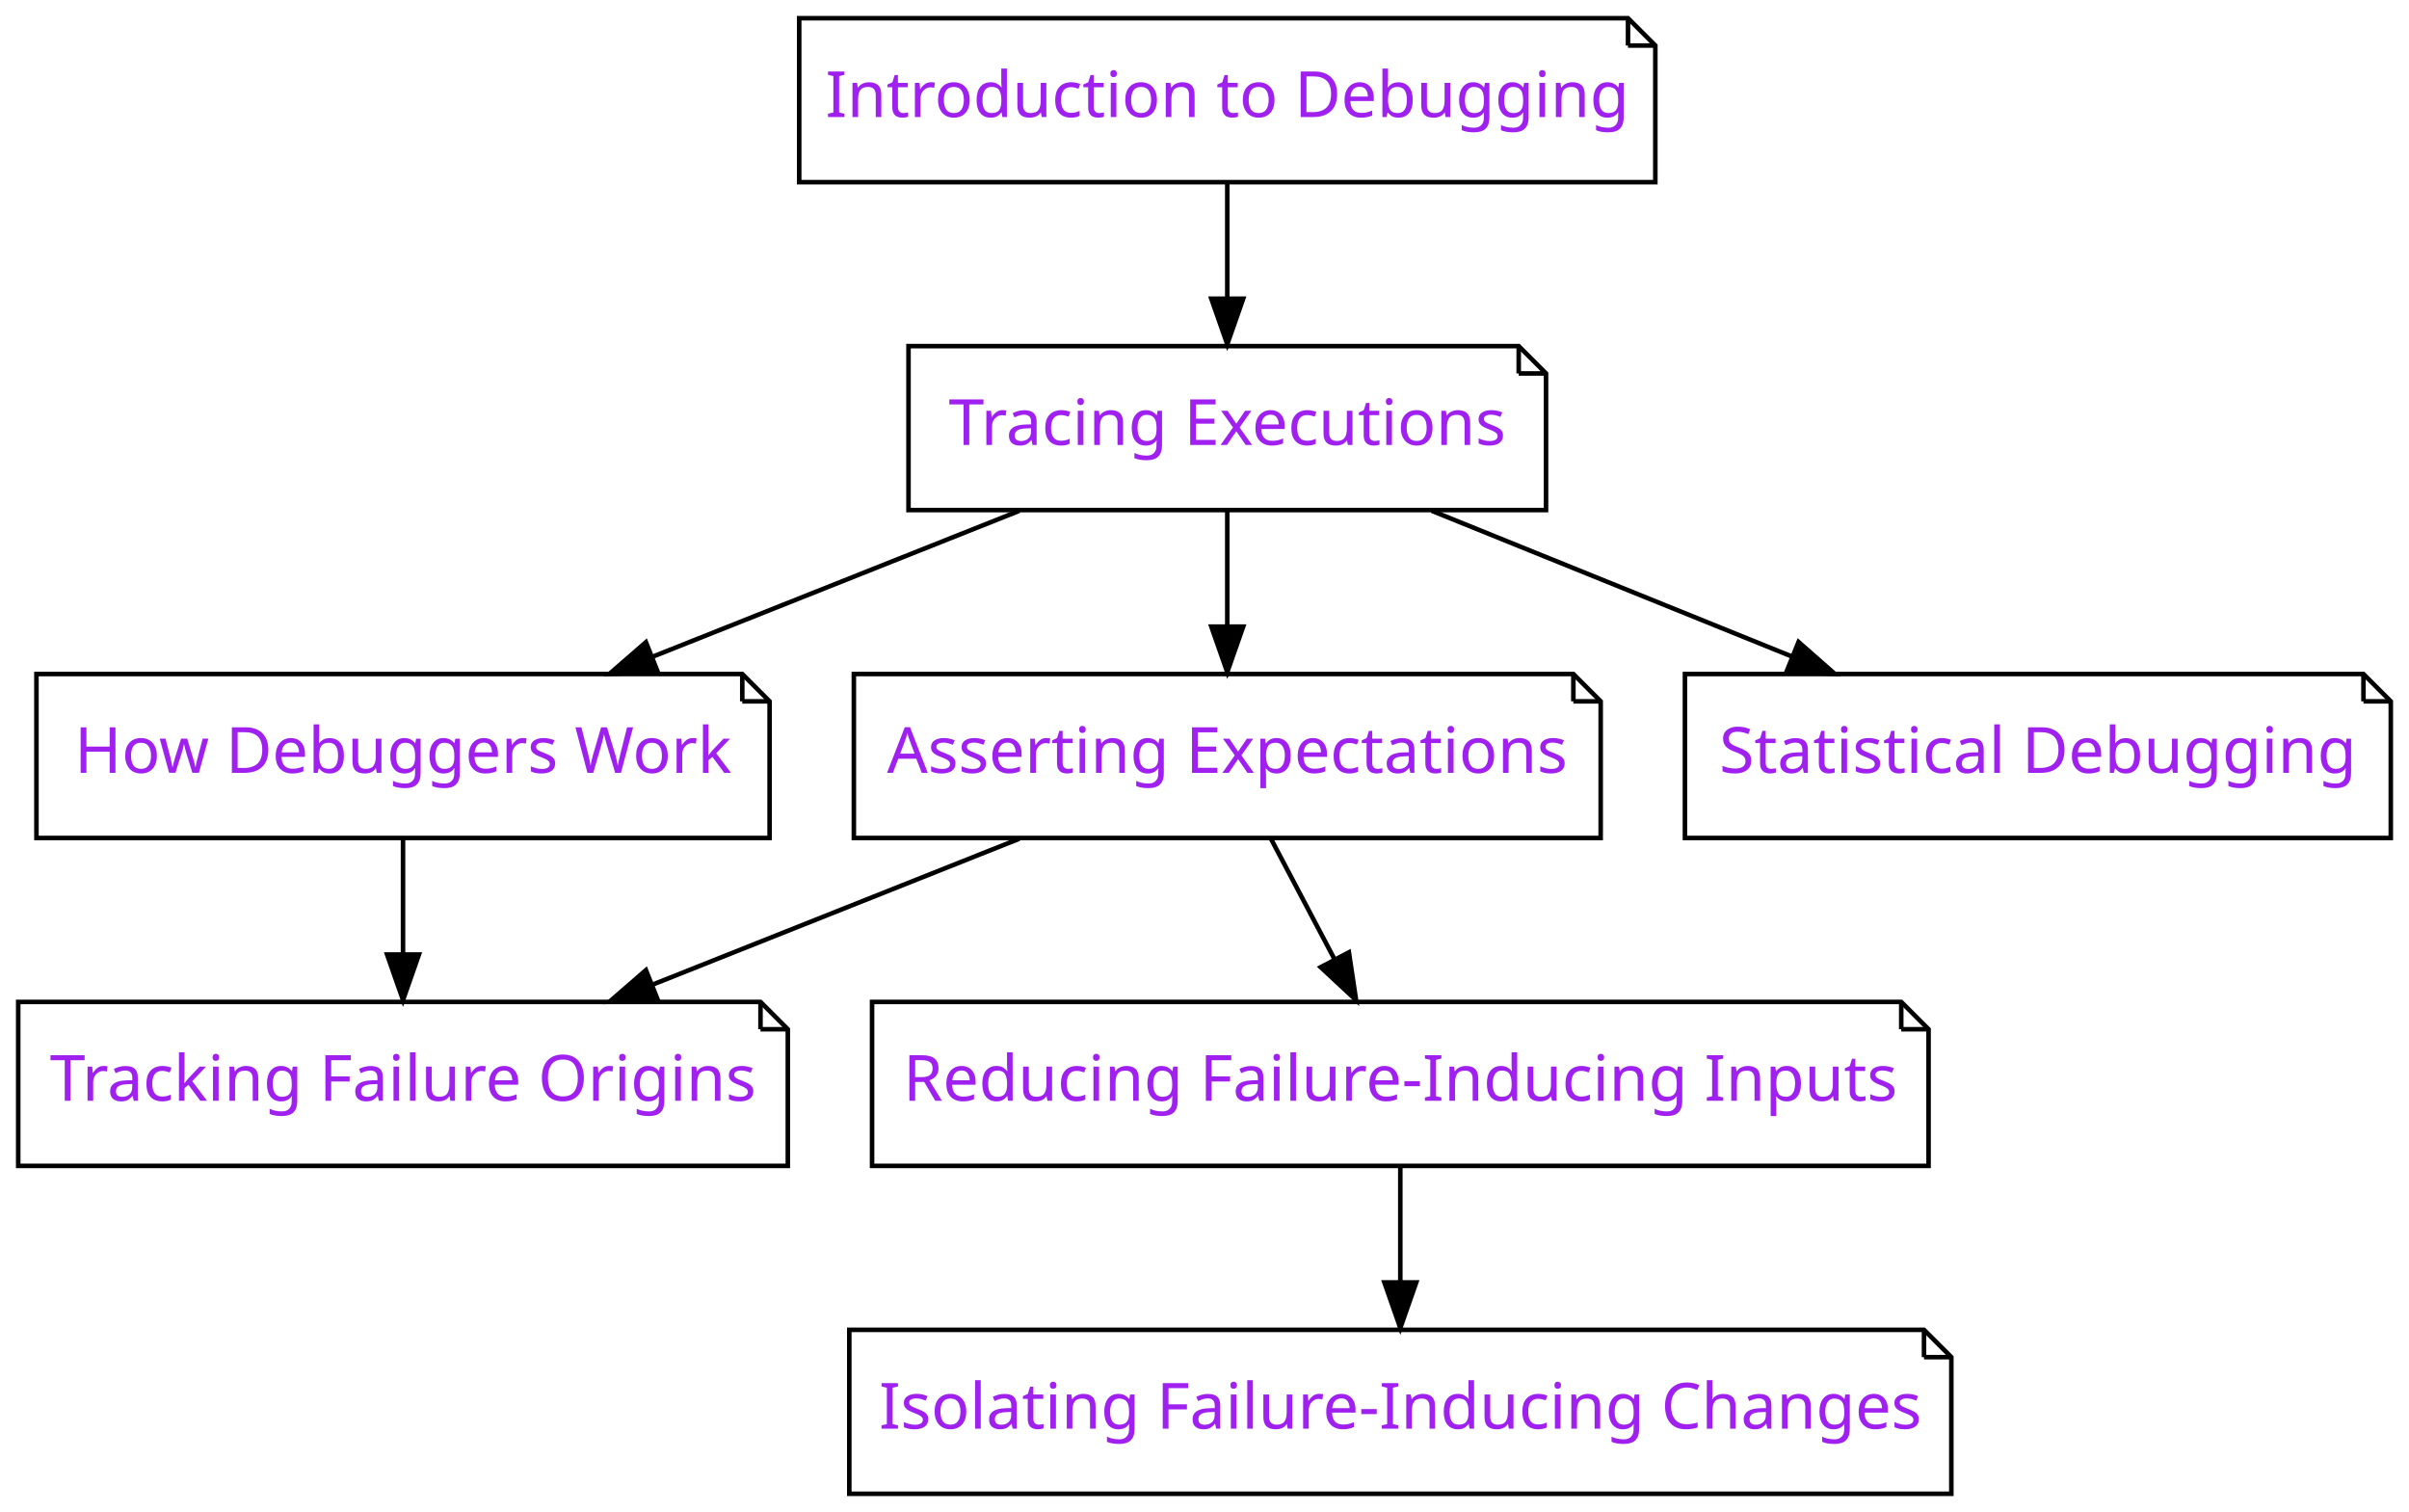
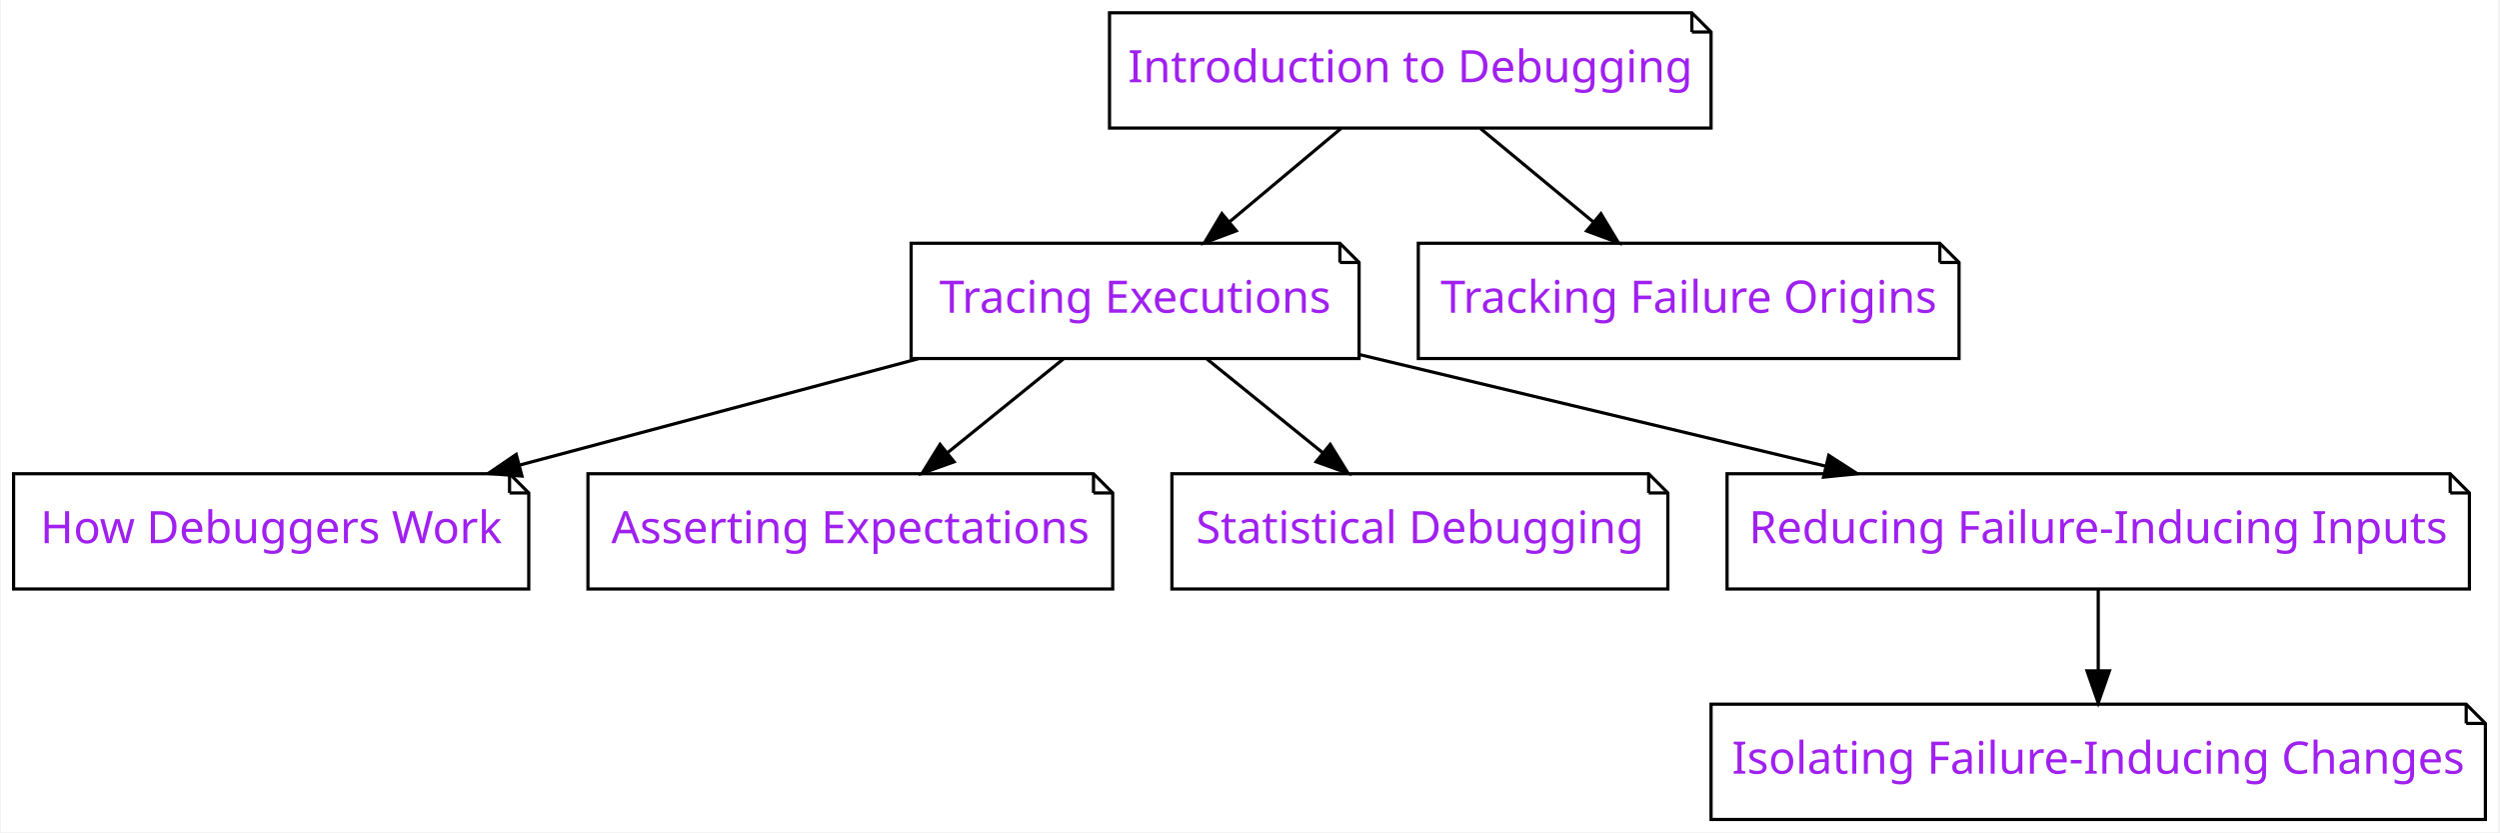
- <svg xmlns="http://www.w3.org/2000/svg" xmlns:xlink="http://www.w3.org/1999/xlink" width="529pt" height="332pt" viewBox="0.00 0.00 529.00 332.00">
-   <g id="graph0" class="graph" transform="scale(1 1) rotate(0) translate(4 328)">
-     <polygon fill="#ffffff" stroke="transparent" points="-4,4 -4,-328 525,-328 525,4 -4,4" />
+ <svg xmlns="http://www.w3.org/2000/svg" xmlns:xlink="http://www.w3.org/1999/xlink" width="781pt" height="260pt" viewBox="0.00 0.00 780.50 260.00">
+   <g id="graph0" class="graph" transform="scale(1 1) rotate(0) translate(4 256)">
+     <polygon fill="#ffffff" stroke="transparent" points="-4,4 -4,-256 776.5,-256 776.5,4 -4,4" />
    <g id="node1" class="node">
      <g id="a_node1">
        <a xlink:href="Tracer.ipynb" xlink:title="Tracer">
-           <polygon fill="#ffffff" stroke="#000000" points="329.5,-252 195.5,-252 195.5,-216 335.5,-216 335.5,-246 329.5,-252" />
-           <polyline fill="none" stroke="#000000" points="329.5,-252 329.5,-246 " />
-           <polyline fill="none" stroke="#000000" points="335.5,-246 329.5,-246 " />
-           <text text-anchor="middle" x="265.5" y="-230.3" font-family="Raleway" font-size="14.00" fill="#a020f0">Tracing Executions</text>
+           <polygon fill="#ffffff" stroke="#000000" points="414.5,-180 280.5,-180 280.5,-144 420.5,-144 420.5,-174 414.5,-180" />
+           <polyline fill="none" stroke="#000000" points="414.5,-180 414.5,-174 " />
+           <polyline fill="none" stroke="#000000" points="420.5,-174 414.5,-174 " />
+           <text text-anchor="middle" x="350.5" y="-158.3" font-family="Raleway" font-size="14.00" fill="#a020f0">Tracing Executions</text>
        </a>
      </g>
    </g>
    <g id="node2" class="node">
      <g id="a_node2">
        <a xlink:href="Debugger.ipynb" xlink:title="Debugger">
-           <polygon fill="#ffffff" stroke="#000000" points="159,-180 4,-180 4,-144 165,-144 165,-174 159,-180" />
-           <polyline fill="none" stroke="#000000" points="159,-180 159,-174 " />
-           <polyline fill="none" stroke="#000000" points="165,-174 159,-174 " />
-           <text text-anchor="middle" x="84.5" y="-158.3" font-family="Raleway" font-size="14.00" fill="#a020f0">How Debuggers Work</text>
+           <polygon fill="#ffffff" stroke="#000000" points="155,-108 0,-108 0,-72 161,-72 161,-102 155,-108" />
+           <polyline fill="none" stroke="#000000" points="155,-108 155,-102 " />
+           <polyline fill="none" stroke="#000000" points="161,-102 155,-102 " />
+           <text text-anchor="middle" x="80.5" y="-86.3" font-family="Raleway" font-size="14.00" fill="#a020f0">How Debuggers Work</text>
        </a>
      </g>
    </g>
    <g id="edge1" class="edge">
-       <path fill="none" stroke="#000000" d="M219.826,-215.831C195.403,-206.116 165.153,-194.083 139.452,-183.859" />
-       <polygon fill="#000000" stroke="#000000" points="140.431,-180.482 129.845,-180.038 137.844,-186.986 140.431,-180.482" />
+       <path fill="none" stroke="#000000" d="M282.716,-143.924C244.843,-133.825 197.493,-121.198 158.135,-110.703" />
+       <polygon fill="#000000" stroke="#000000" points="158.876,-107.278 148.312,-108.083 157.072,-114.042 158.876,-107.278" />
    </g>
    <g id="node3" class="node">
      <g id="a_node3">
        <a xlink:href="Assertions.ipynb" xlink:title="Assertions">
-           <polygon fill="#ffffff" stroke="#000000" points="341.5,-180 183.5,-180 183.5,-144 347.5,-144 347.5,-174 341.5,-180" />
-           <polyline fill="none" stroke="#000000" points="341.5,-180 341.5,-174 " />
-           <polyline fill="none" stroke="#000000" points="347.5,-174 341.5,-174 " />
-           <text text-anchor="middle" x="265.5" y="-158.3" font-family="Raleway" font-size="14.00" fill="#a020f0">Asserting Expectations</text>
+           <polygon fill="#ffffff" stroke="#000000" points="337.5,-108 179.5,-108 179.5,-72 343.5,-72 343.5,-102 337.5,-108" />
+           <polyline fill="none" stroke="#000000" points="337.5,-108 337.5,-102 " />
+           <polyline fill="none" stroke="#000000" points="343.5,-102 337.5,-102 " />
+           <text text-anchor="middle" x="261.5" y="-86.3" font-family="Raleway" font-size="14.00" fill="#a020f0">Asserting Expectations</text>
        </a>
      </g>
    </g>
    <g id="edge2" class="edge">
-       <path fill="none" stroke="#000000" d="M265.5,-215.831C265.5,-208.131 265.5,-198.974 265.5,-190.417" />
-       <polygon fill="#000000" stroke="#000000" points="269,-190.413 265.5,-180.413 262,-190.413 269,-190.413" />
+       <path fill="none" stroke="#000000" d="M328.041,-143.831C317.079,-134.963 303.73,-124.164 291.873,-114.572" />
+       <polygon fill="#000000" stroke="#000000" points="293.927,-111.731 283.951,-108.163 289.524,-117.173 293.927,-111.731" />
    </g>
    <g id="node4" class="node">
      <g id="a_node4">
        <a xlink:href="StatisticalDebugger.ipynb" xlink:title="StatisticalDebugger">
-           <polygon fill="#ffffff" stroke="#000000" points="515,-180 366,-180 366,-144 521,-144 521,-174 515,-180" />
-           <polyline fill="none" stroke="#000000" points="515,-180 515,-174 " />
-           <polyline fill="none" stroke="#000000" points="521,-174 515,-174 " />
-           <text text-anchor="middle" x="443.5" y="-158.3" font-family="Raleway" font-size="14.00" fill="#a020f0">Statistical Debugging</text>
+           <polygon fill="#ffffff" stroke="#000000" points="511,-108 362,-108 362,-72 517,-72 517,-102 511,-108" />
+           <polyline fill="none" stroke="#000000" points="511,-108 511,-102 " />
+           <polyline fill="none" stroke="#000000" points="517,-102 511,-102 " />
+           <text text-anchor="middle" x="439.5" y="-86.3" font-family="Raleway" font-size="14.00" fill="#a020f0">Statistical Debugging</text>
        </a>
      </g>
    </g>
    <g id="edge3" class="edge">
-       <path fill="none" stroke="#000000" d="M310.417,-215.831C334.435,-206.116 364.183,-194.083 389.459,-183.859" />
-       <polygon fill="#000000" stroke="#000000" points="390.948,-187.032 398.906,-180.038 388.323,-180.543 390.948,-187.032" />
+       <path fill="none" stroke="#000000" d="M372.959,-143.831C383.921,-134.963 397.27,-124.164 409.127,-114.572" />
+       <polygon fill="#000000" stroke="#000000" points="411.476,-117.173 417.049,-108.163 407.073,-111.731 411.476,-117.173" />
+     </g>
+     <g id="node5" class="node">
+       <g id="a_node5">
+         <a xlink:href="DeltaDebugger.ipynb" xlink:title="DeltaDebugger">
+           <polygon fill="#ffffff" stroke="#000000" points="761.5,-108 535.5,-108 535.5,-72 767.5,-72 767.5,-102 761.5,-108" />
+           <polyline fill="none" stroke="#000000" points="761.5,-108 761.5,-102 " />
+           <polyline fill="none" stroke="#000000" points="767.5,-102 761.5,-102 " />
+           <text text-anchor="middle" x="651.5" y="-86.3" font-family="Raleway" font-size="14.00" fill="#a020f0">Reducing Failure-Inducing Inputs</text>
+         </a>
+       </g>
+     </g>
+     <g id="edge4" class="edge">
+       <path fill="none" stroke="#000000" d="M420.691,-145.21C464.146,-134.816 520.233,-121.4 566.236,-110.395" />
+       <polygon fill="#000000" stroke="#000000" points="567.279,-113.745 576.191,-108.014 565.651,-106.937 567.279,-113.745" />
+     </g>
+     <g id="node8" class="node">
+       <g id="a_node8">
+         <a xlink:href="ChangeDebugger.ipynb" xlink:title="ChangeDebugger">
+           <polygon fill="#ffffff" stroke="#000000" points="766.5,-36 530.5,-36 530.5,0 772.5,0 772.5,-30 766.5,-36" />
+           <polyline fill="none" stroke="#000000" points="766.5,-36 766.5,-30 " />
+           <polyline fill="none" stroke="#000000" points="772.5,-30 766.5,-30 " />
+           <text text-anchor="middle" x="651.5" y="-14.3" font-family="Raleway" font-size="14.00" fill="#a020f0">Isolating Failure-Inducing Changes</text>
+         </a>
+       </g>
+     </g>
+     <g id="edge7" class="edge">
+       <path fill="none" stroke="#000000" d="M651.5,-71.831C651.5,-64.131 651.5,-54.974 651.5,-46.417" />
+       <polygon fill="#000000" stroke="#000000" points="655,-46.413 651.5,-36.413 648,-46.413 655,-46.413" />
    </g>
    <g id="node6" class="node">
      <g id="a_node6">
-         <a xlink:href="Slicer.ipynb" xlink:title="Slicer">
-           <polygon fill="#ffffff" stroke="#000000" points="163,-108 0,-108 0,-72 169,-72 169,-102 163,-108" />
-           <polyline fill="none" stroke="#000000" points="163,-108 163,-102 " />
-           <polyline fill="none" stroke="#000000" points="169,-102 163,-102 " />
-           <text text-anchor="middle" x="84.5" y="-86.3" font-family="Raleway" font-size="14.00" fill="#a020f0">Tracking Failure Origins</text>
+         <a xlink:href="Intro_Debugging.ipynb" xlink:title="Intro_Debugging">
+           <polygon fill="#ffffff" stroke="#000000" points="524.5,-252 342.5,-252 342.5,-216 530.5,-216 530.5,-246 524.5,-252" />
+           <polyline fill="none" stroke="#000000" points="524.5,-252 524.5,-246 " />
+           <polyline fill="none" stroke="#000000" points="530.5,-246 524.5,-246 " />
+           <text text-anchor="middle" x="436.5" y="-230.3" font-family="Raleway" font-size="14.00" fill="#a020f0">Introduction to Debugging</text>
        </a>
      </g>
    </g>
    <g id="edge5" class="edge">
-       <path fill="none" stroke="#000000" d="M84.5,-143.831C84.5,-136.131 84.5,-126.974 84.5,-118.417" />
-       <polygon fill="#000000" stroke="#000000" points="88,-118.413 84.5,-108.413 81,-118.413 88,-118.413" />
-     </g>
-     <g id="edge6" class="edge">
-       <path fill="none" stroke="#000000" d="M219.826,-143.831C195.403,-134.116 165.153,-122.083 139.452,-111.859" />
-       <polygon fill="#000000" stroke="#000000" points="140.431,-108.482 129.845,-108.038 137.844,-114.986 140.431,-108.482" />
+       <path fill="none" stroke="#000000" d="M414.799,-215.831C404.308,-207.048 391.555,-196.371 380.181,-186.849" />
+       <polygon fill="#000000" stroke="#000000" points="382.109,-183.899 372.195,-180.163 377.615,-189.266 382.109,-183.899" />
    </g>
    <g id="node7" class="node">
      <g id="a_node7">
-         <a xlink:href="DeltaDebugger.ipynb" xlink:title="DeltaDebugger">
-           <polygon fill="#ffffff" stroke="#000000" points="413.5,-108 187.5,-108 187.5,-72 419.5,-72 419.5,-102 413.5,-108" />
-           <polyline fill="none" stroke="#000000" points="413.5,-108 413.5,-102 " />
-           <polyline fill="none" stroke="#000000" points="419.5,-102 413.5,-102 " />
-           <text text-anchor="middle" x="303.5" y="-86.3" font-family="Raleway" font-size="14.00" fill="#a020f0">Reducing Failure-Inducing Inputs</text>
+         <a xlink:href="Slicer.ipynb" xlink:title="Slicer">
+           <polygon fill="#ffffff" stroke="#000000" points="602,-180 439,-180 439,-144 608,-144 608,-174 602,-180" />
+           <polyline fill="none" stroke="#000000" points="602,-180 602,-174 " />
+           <polyline fill="none" stroke="#000000" points="608,-174 602,-174 " />
+           <text text-anchor="middle" x="523.5" y="-158.3" font-family="Raleway" font-size="14.00" fill="#a020f0">Tracking Failure Origins</text>
        </a>
      </g>
    </g>
-     <g id="edge7" class="edge">
-       <path fill="none" stroke="#000000" d="M275.089,-143.831C279.332,-135.792 284.412,-126.167 289.096,-117.292" />
-       <polygon fill="#000000" stroke="#000000" points="292.21,-118.891 293.782,-108.413 286.019,-115.624 292.21,-118.891" />
-     </g>
-     <g id="node5" class="node">
-       <g id="a_node5">
-         <a xlink:href="Intro_Debugging.ipynb" xlink:title="Intro_Debugging">
-           <polygon fill="#ffffff" stroke="#000000" points="353.5,-324 171.5,-324 171.5,-288 359.5,-288 359.5,-318 353.5,-324" />
-           <polyline fill="none" stroke="#000000" points="353.5,-324 353.5,-318 " />
-           <polyline fill="none" stroke="#000000" points="359.5,-318 353.5,-318 " />
-           <text text-anchor="middle" x="265.5" y="-302.3" font-family="Raleway" font-size="14.00" fill="#a020f0">Introduction to Debugging</text>
-         </a>
-       </g>
-     </g>
-     <g id="edge4" class="edge">
-       <path fill="none" stroke="#000000" d="M265.5,-287.831C265.5,-280.131 265.5,-270.974 265.5,-262.417" />
-       <polygon fill="#000000" stroke="#000000" points="269,-262.413 265.5,-252.413 262,-262.413 269,-262.413" />
-     </g>
-     <g id="node8" class="node">
-       <g id="a_node8">
-         <a xlink:href="ChangeDebugger.ipynb" xlink:title="ChangeDebugger">
-           <polygon fill="#ffffff" stroke="#000000" points="418.5,-36 182.5,-36 182.5,0 424.5,0 424.5,-30 418.5,-36" />
-           <polyline fill="none" stroke="#000000" points="418.5,-36 418.5,-30 " />
-           <polyline fill="none" stroke="#000000" points="424.5,-30 418.5,-30 " />
-           <text text-anchor="middle" x="303.5" y="-14.3" font-family="Raleway" font-size="14.00" fill="#a020f0">Isolating Failure-Inducing Changes</text>
-         </a>
-       </g>
-     </g>
-     <g id="edge8" class="edge">
-       <path fill="none" stroke="#000000" d="M303.5,-71.831C303.5,-64.131 303.5,-54.974 303.5,-46.417" />
-       <polygon fill="#000000" stroke="#000000" points="307,-46.413 303.5,-36.413 300,-46.413 307,-46.413" />
+     <g id="edge6" class="edge">
+       <path fill="none" stroke="#000000" d="M458.454,-215.831C469.17,-206.963 482.219,-196.164 493.809,-186.572" />
+       <polygon fill="#000000" stroke="#000000" points="496.081,-189.235 501.553,-180.163 491.618,-183.842 496.081,-189.235" />
    </g>
  </g>
</svg>
